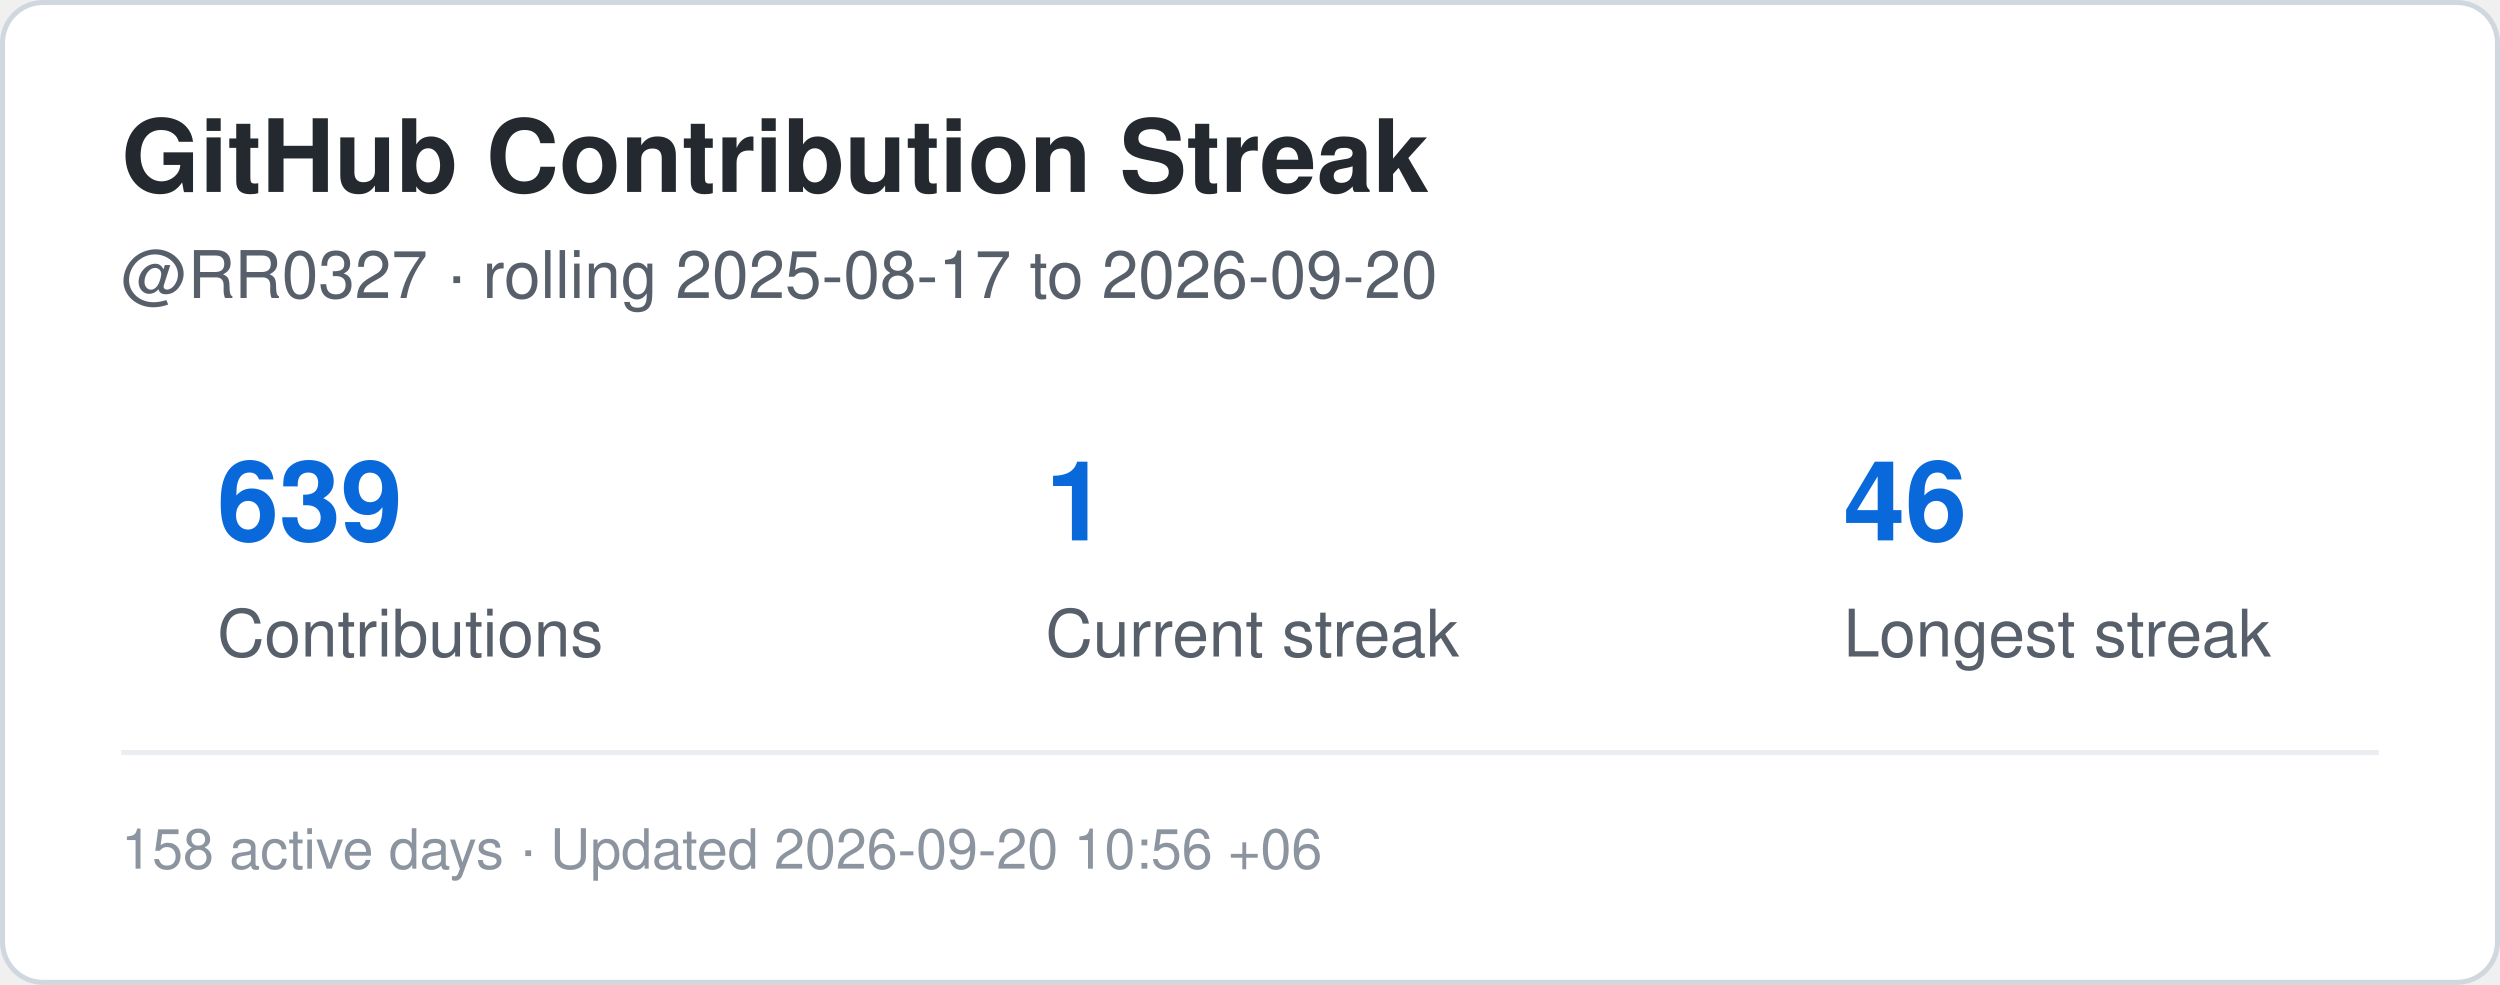
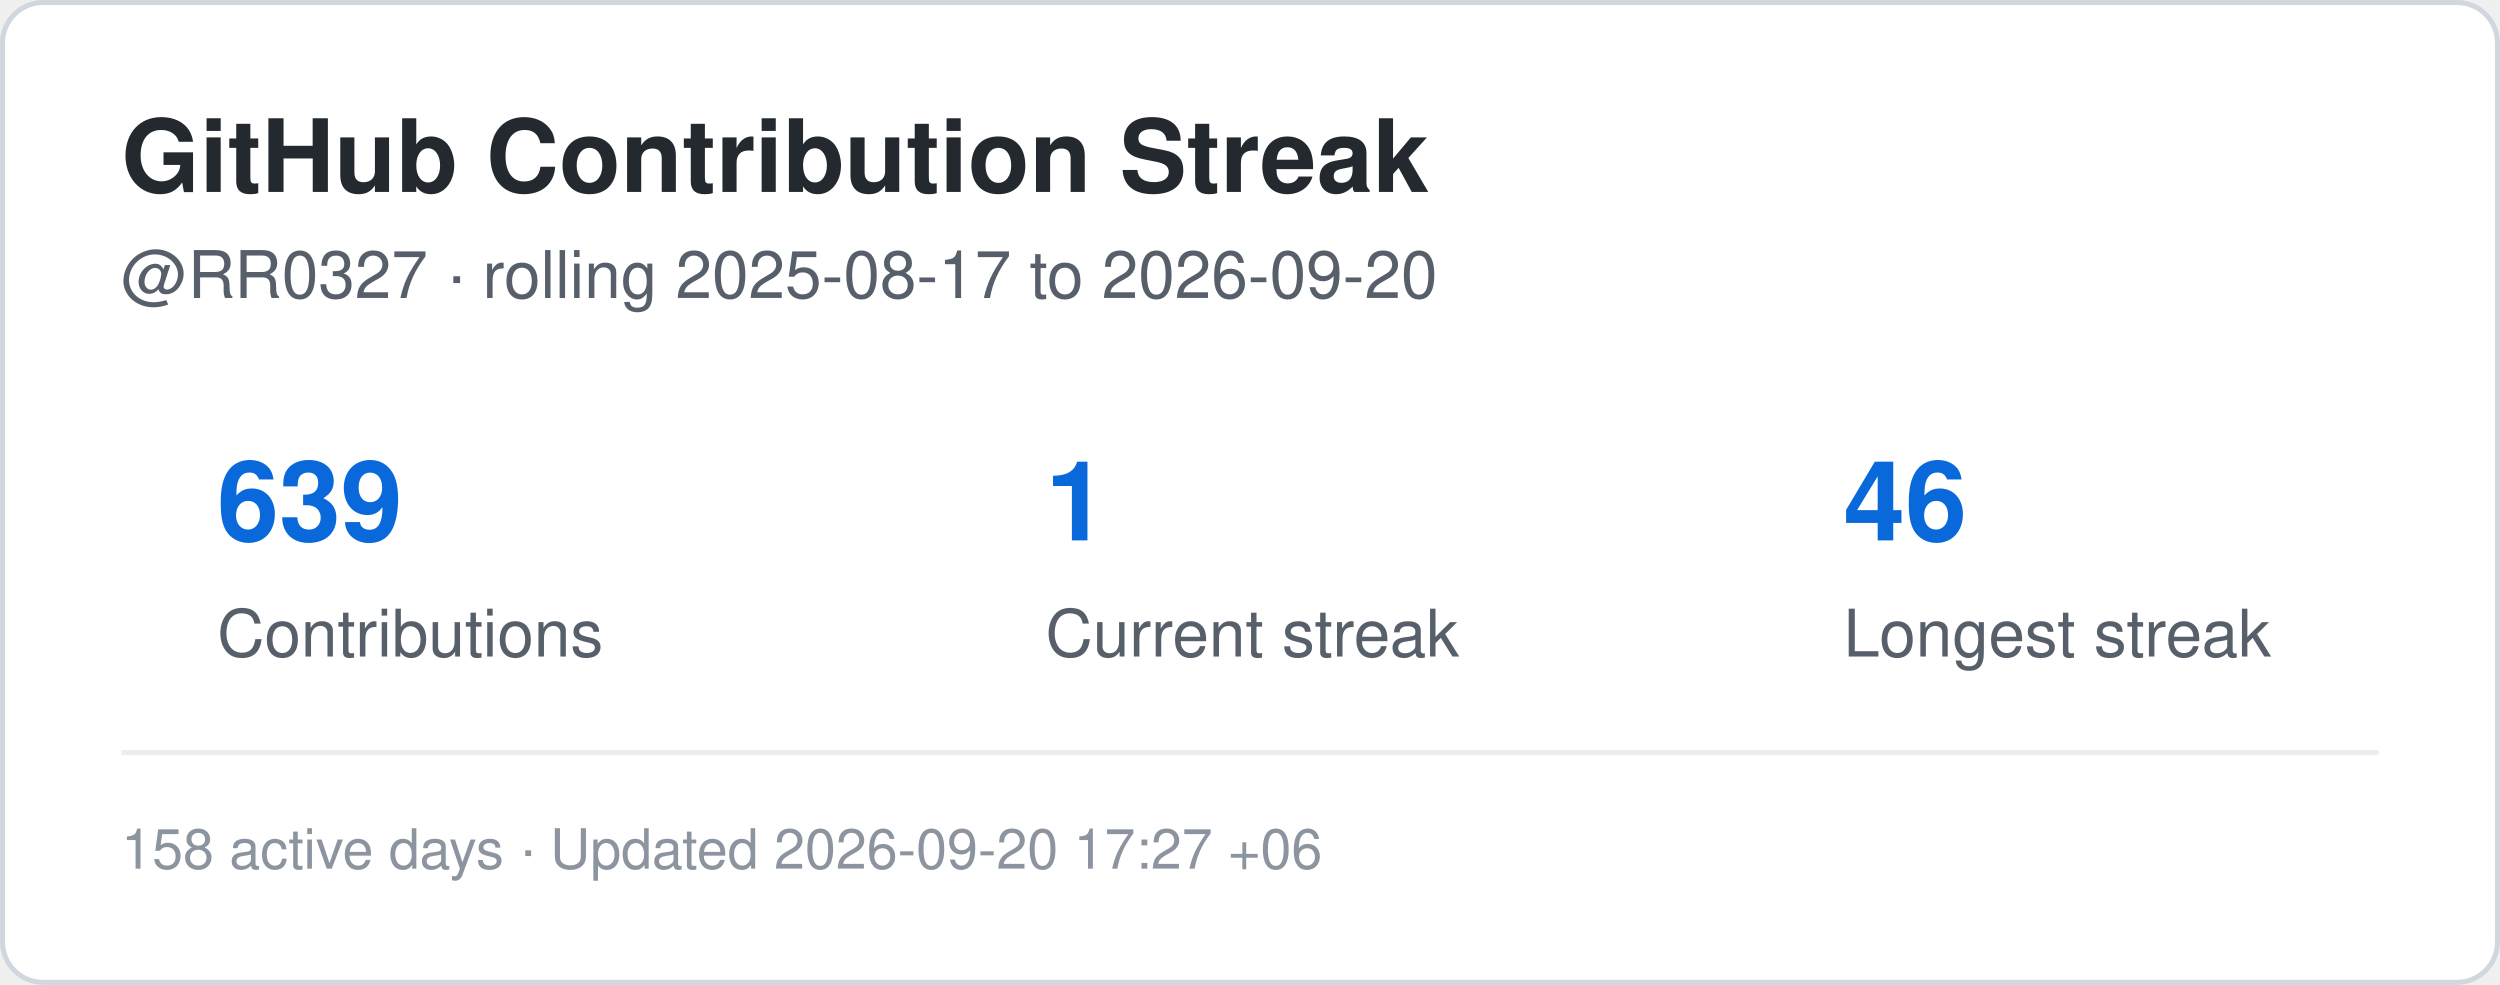
<svg xmlns="http://www.w3.org/2000/svg" width="495" height="195" viewBox="0 0 495 195" role="img" aria-label="Contribution streak for RR0327">
  <rect x="0.5" y="0.5" width="494" height="194" rx="8" fill="#ffffff" stroke="#d0d7de" />
  <style>
    .title {
      font: 700 20px -apple-system,BlinkMacSystemFont,"Segoe UI",Helvetica,Arial,sans-serif;
      fill: #24292f;
    }
    .label {
      font: 500 13px -apple-system,BlinkMacSystemFont,"Segoe UI",Helvetica,Arial,sans-serif;
      fill: #57606a;
    }
    .value {
      font: 700 22px -apple-system,BlinkMacSystemFont,"Segoe UI",Helvetica,Arial,sans-serif;
      fill: #0969da;
    }
    .small {
      font: 400 11px -apple-system,BlinkMacSystemFont,"Segoe UI",Helvetica,Arial,sans-serif;
      fill: #8c959f;
    }
  </style>
  <text x="24" y="38" class="title">GitHub Contribution Streak</text>
  <text x="24" y="59" class="label">
    @RR0327 · rolling 2025-08-17 to 2026-09-20
  </text>
  <text x="43" y="107" class="value">639</text>
  <text x="43" y="130" class="label">Contributions</text>
  <text x="207" y="107" class="value">1</text>
  <text x="207" y="130" class="label">Current streak</text>
  <text x="365" y="107" class="value">46</text>
  <text x="365" y="130" class="label">Longest streak</text>
  <line x1="24" y1="149" x2="471" y2="149" stroke="#eaeef2" />
  <text x="24" y="172" class="small">
-     158 active days · Updated 2026-09-20 10:56 +06
+     158 active days · Updated 2026-09-20 17:27 +06
  </text>
</svg>
